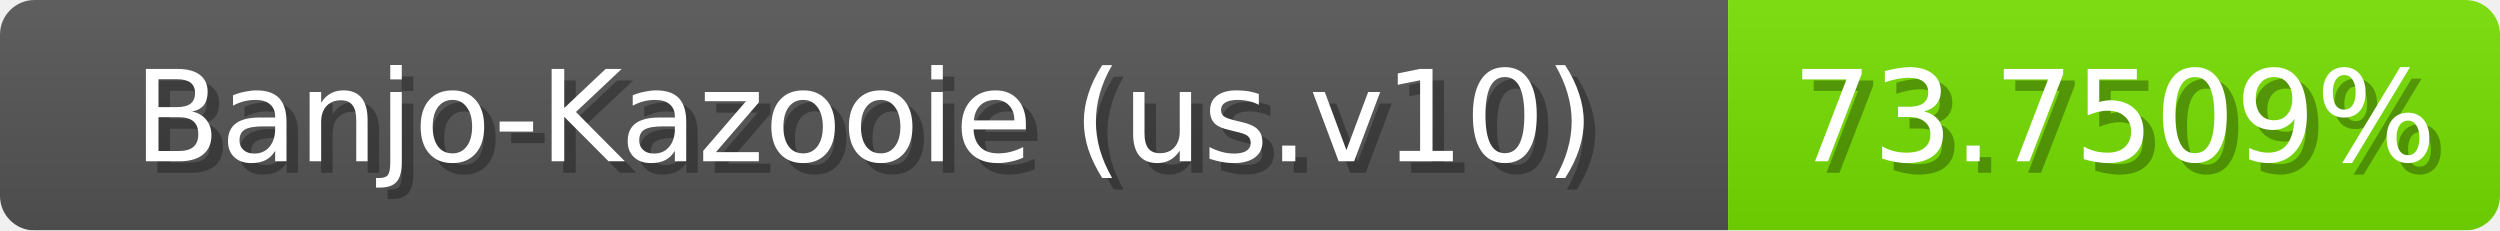
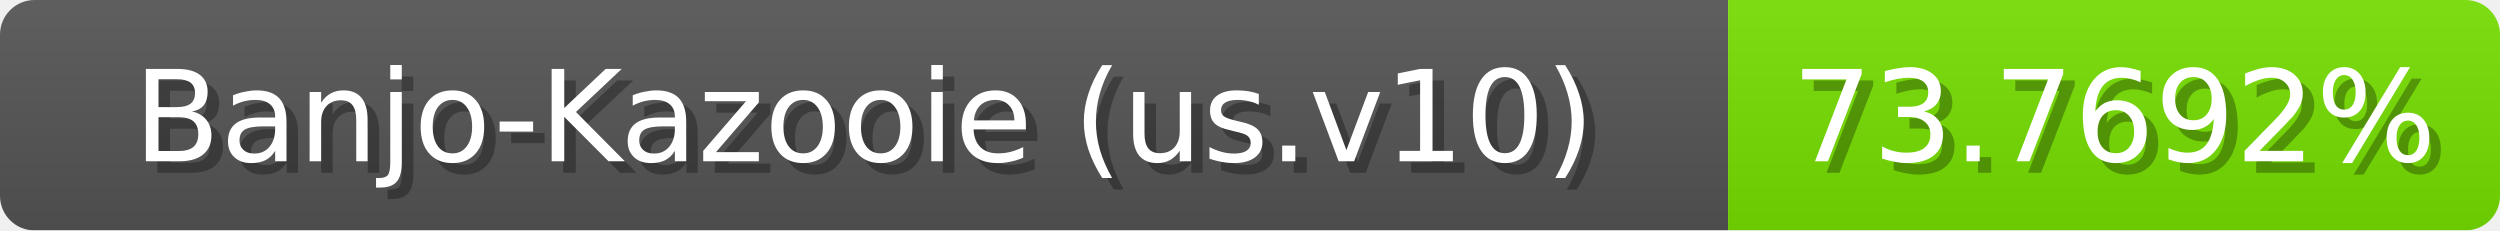
<svg xmlns="http://www.w3.org/2000/svg" width="217" height="20">
  <linearGradient id="b" x2="0" y2="100%">
    <stop offset="0" stop-color="#bbb" stop-opacity=".1" />
    <stop offset="1" stop-opacity=".1" />
  </linearGradient>
  <mask id="anybadge_1">
    <rect width="217" height="20" rx="3" fill="#fff" />
  </mask>
  <g mask="url(#anybadge_1)">
    <path fill="#555" d="M0 0h150v20H0z" />
    <path fill="#76e000" d="M150 0h67v20H150z" />
    <path fill="url(#b)" d="M0 0h217v20H0z" />
  </g>
  <g fill="#fff" text-anchor="middle" font-family="DejaVu Sans,Verdana,Geneva,sans-serif" font-size="11">
    <text x="76.0" y="15" fill="#010101" fill-opacity=".3">Banjo-Kazooie (us.v10)</text>
    <text x="75.0" y="14">Banjo-Kazooie (us.v10)</text>
  </g>
  <g fill="#fff" text-anchor="middle" font-family="DejaVu Sans,Verdana,Geneva,sans-serif" font-size="11">
-     <text x="184.5" y="15" fill="#010101" fill-opacity=".3">73.7509%</text>
-     <text x="183.5" y="14">73.7509%</text>
+     <text x="184.5" y="15" fill="#010101" fill-opacity=".3">73.7692%</text>
+     <text x="183.5" y="14">73.7692%</text>
  </g>
</svg>
